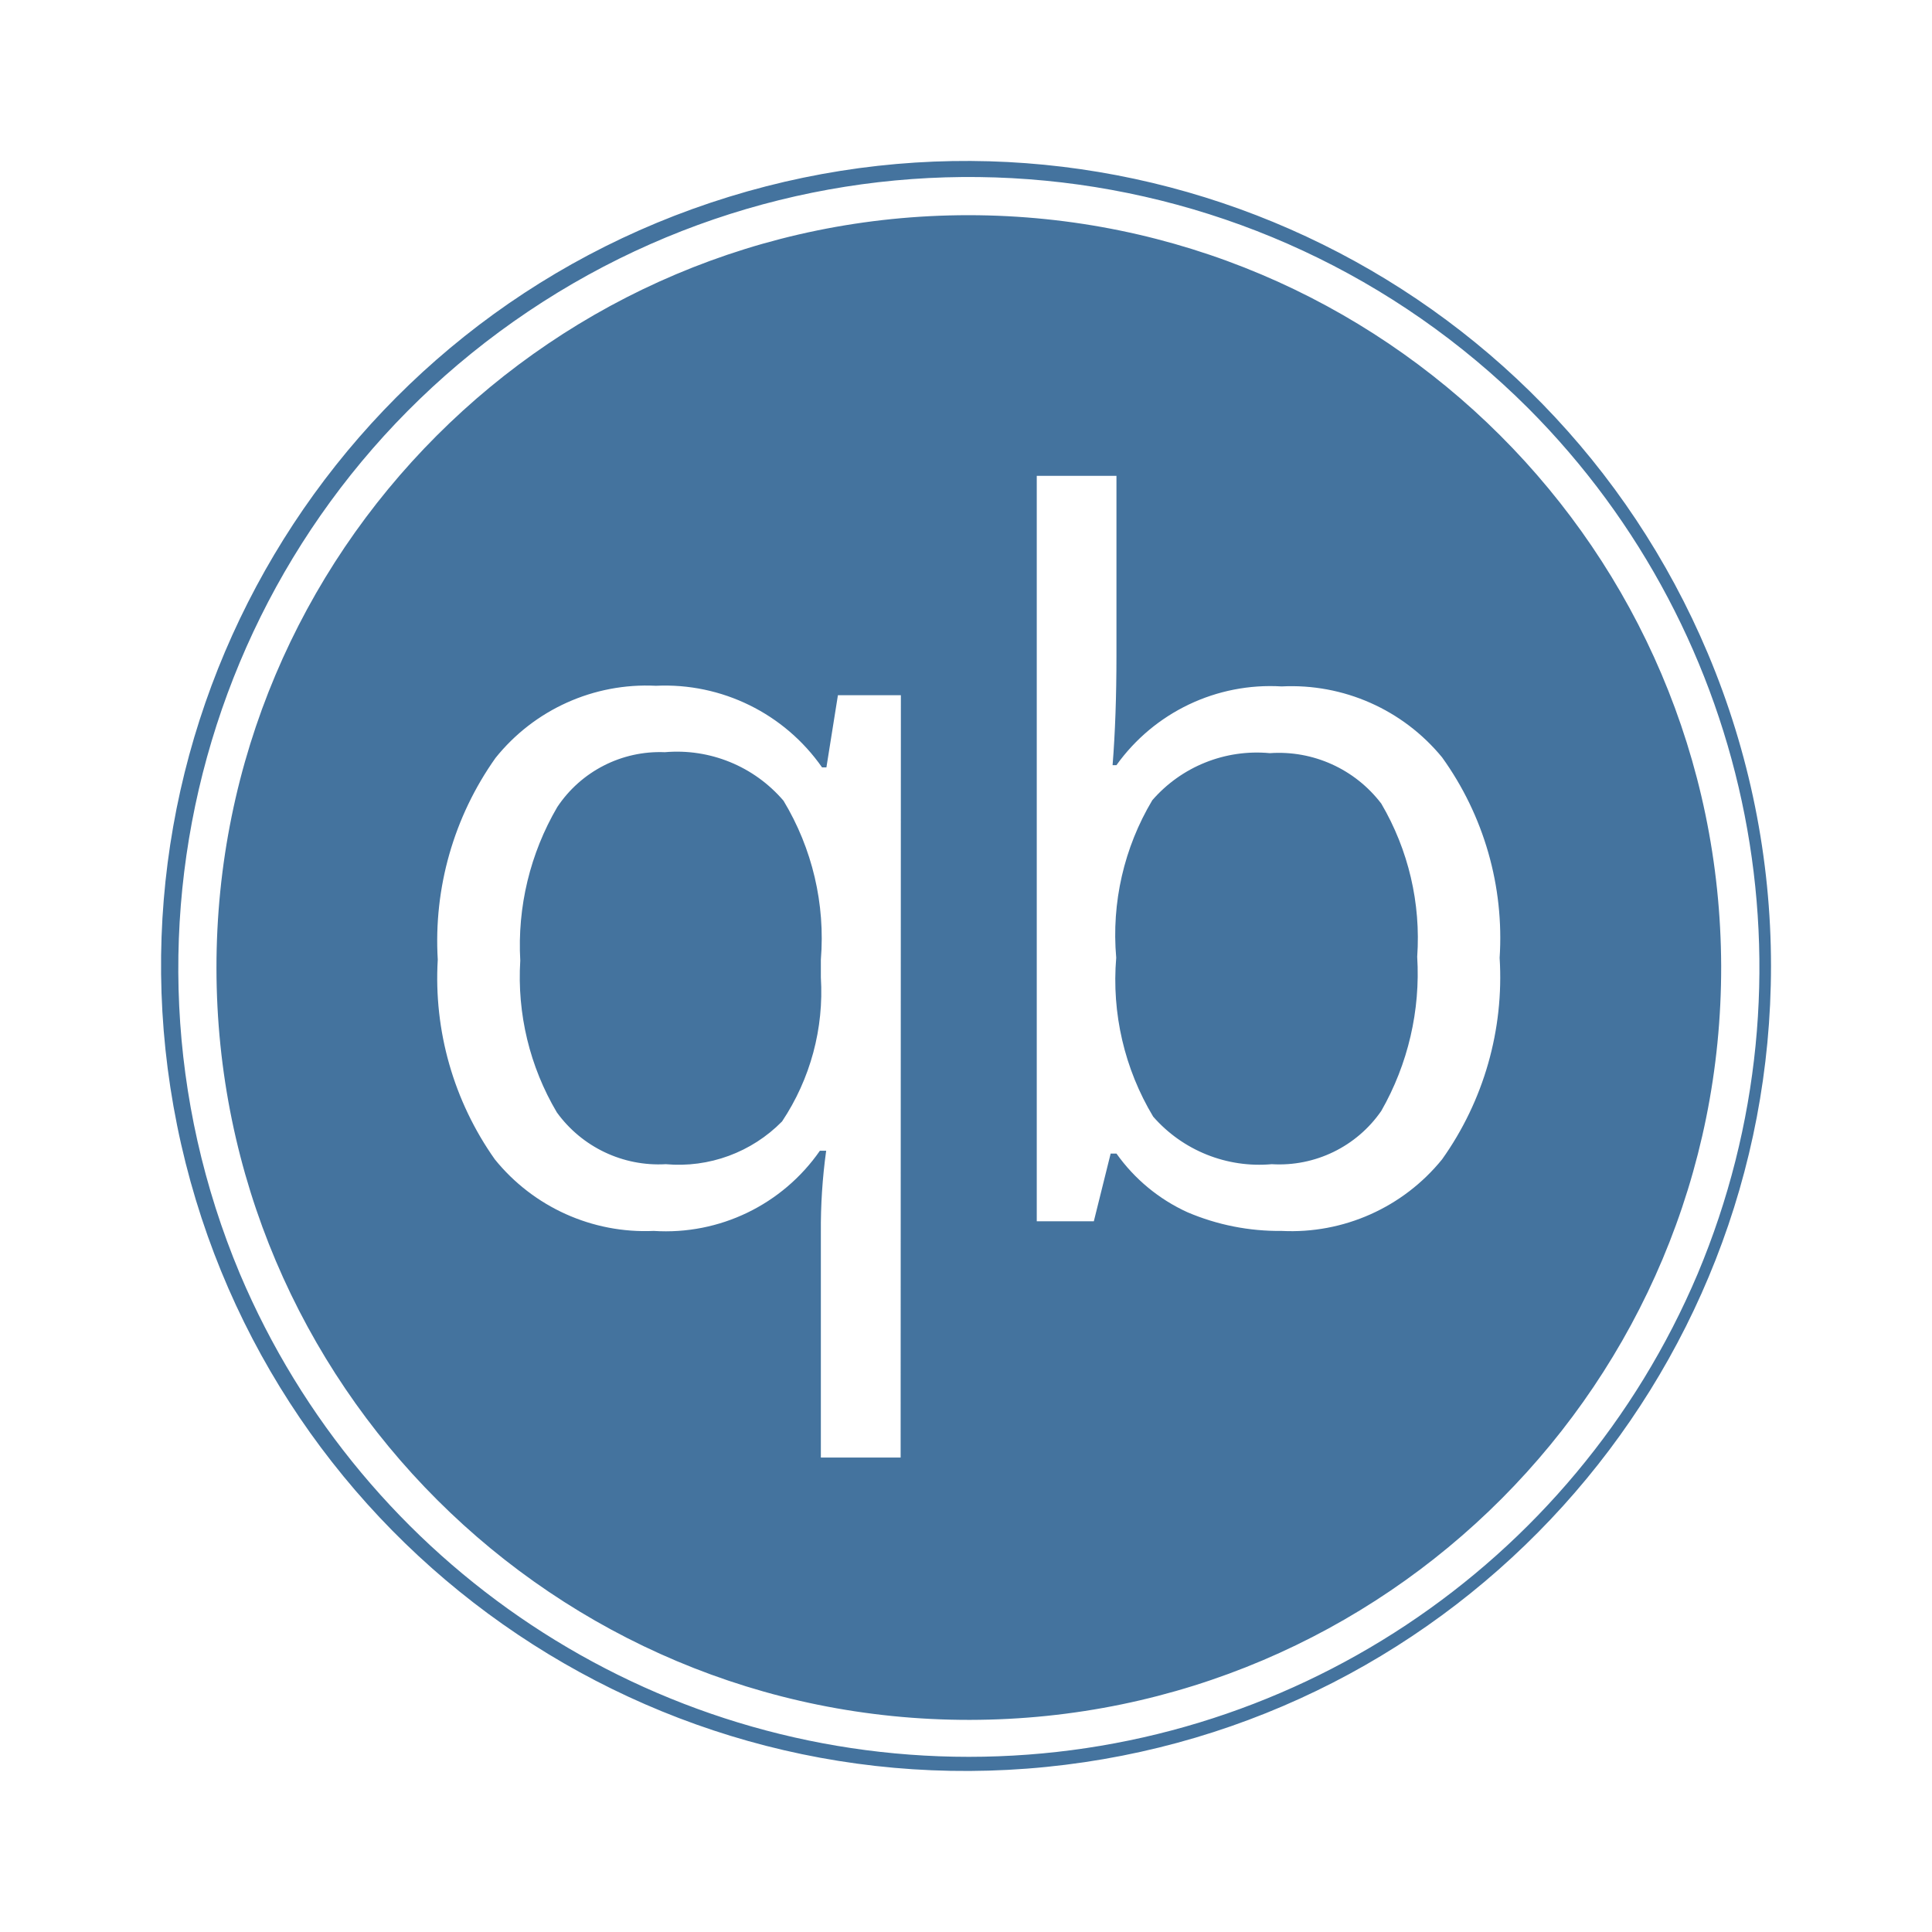
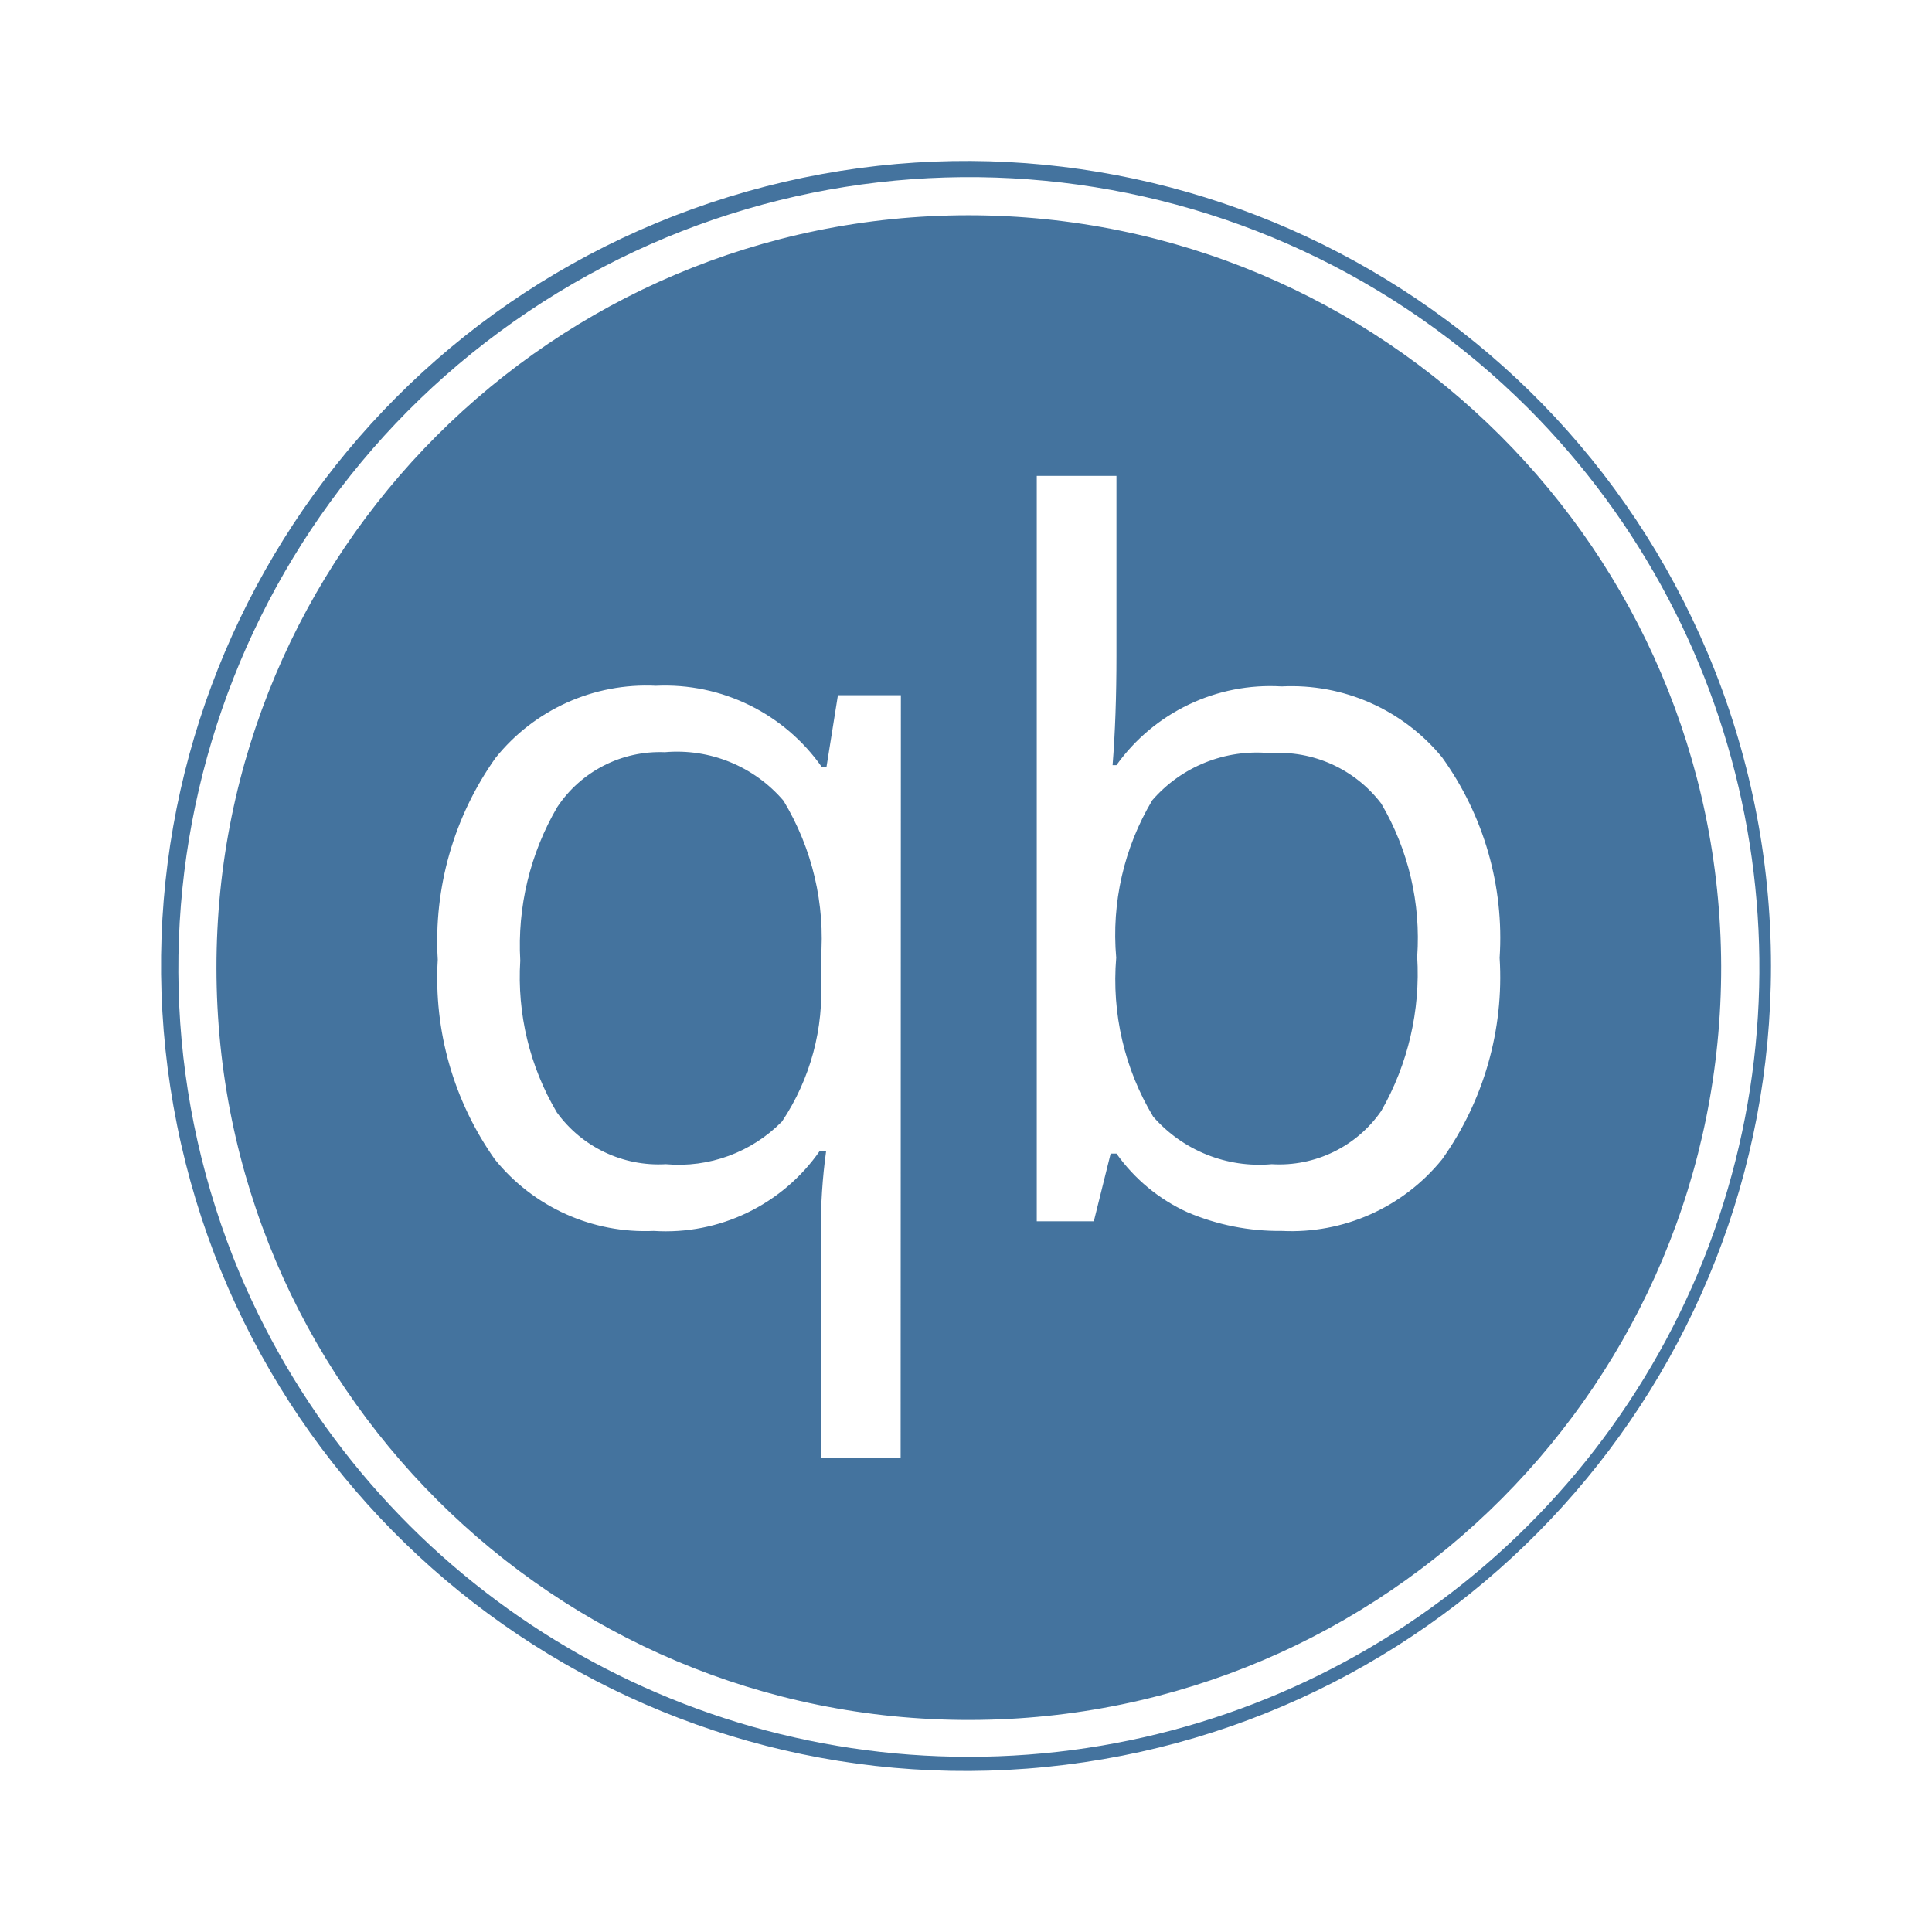
<svg xmlns="http://www.w3.org/2000/svg" viewBox="0 0 24 24">
-   <path fill="#44739e" d="M12.035 2.673a9.346 9.346 0 1 0 9.346 9.326 9.357 9.357 0 0 0-9.346-9.326m-.847 15.433h-.991v-2.797a7 7 0 0 1 .066-1.014h-.078a2.33 2.33 0 0 1-2.064.996 2.4 2.4 0 0 1-1.974-.889 3.9 3.9 0 0 1-.709-2.481 3.93 3.93 0 0 1 .717-2.505 2.4 2.4 0 0 1 1.993-.897 2.38 2.38 0 0 1 2.064 1.014h.054l.143-.897h.782Zm6.726-3.704a2.41 2.41 0 0 1-1.993.889 2.9 2.9 0 0 1-1.17-.232 2.2 2.2 0 0 1-.882-.729h-.072l-.209.841h-.709v-9.26h.99v2.234q0 .759-.048 1.36h.048a2.35 2.35 0 0 1 2.052-.978 2.42 2.42 0 0 1 1.993.881 3.84 3.84 0 0 1 .715 2.491 3.9 3.9 0 0 1-.715 2.503m3.302-6.283a9.999 9.999 0 1 0 .784 3.88 10 10 0 0 0-.784-3.88m-.127 7.705a9.832 9.832 0 0 1-18.109 0A9.826 9.826 0 0 1 18.983 5.07a9.835 9.835 0 0 1 2.106 10.754m-12.83-6.48a1.53 1.53 0 0 0-1.336.681 3.4 3.4 0 0 0-.46 1.908 3.3 3.3 0 0 0 .454 1.885 1.56 1.56 0 0 0 1.354.644 1.8 1.8 0 0 0 1.444-.531 2.9 2.9 0 0 0 .482-1.789v-.221a3.3 3.3 0 0 0-.464-1.974 1.74 1.74 0 0 0-1.474-.603m7.515.012a1.72 1.72 0 0 0-1.46.585 3.26 3.26 0 0 0-.448 1.956 3.3 3.3 0 0 0 .459 1.974 1.75 1.75 0 0 0 1.473.591 1.54 1.54 0 0 0 1.361-.662 3.44 3.44 0 0 0 .446-1.915 3.3 3.3 0 0 0-.446-1.902 1.6 1.6 0 0 0-1.385-.627" />
+   <path fill="#44739e" d="M12.035 2.674a9.346 9.346 0 1 0 9.346 9.325 9.357 9.357 0 0 0-9.346-9.325m-.847 15.432h-.991v-2.797a7 7 0 0 1 .066-1.014h-.078a2.33 2.33 0 0 1-2.064.996 2.4 2.4 0 0 1-1.974-.889 3.9 3.9 0 0 1-.709-2.481 3.93 3.93 0 0 1 .717-2.505 2.4 2.4 0 0 1 1.993-.897 2.38 2.38 0 0 1 2.064 1.014h.054l.143-.897h.782Zm6.726-3.704a2.41 2.41 0 0 1-1.993.889 2.9 2.9 0 0 1-1.17-.232 2.2 2.2 0 0 1-.882-.729h-.072l-.209.841h-.709V5.912h.99v2.233q0 .759-.048 1.36h.048a2.35 2.35 0 0 1 2.052-.978 2.42 2.42 0 0 1 1.993.881 3.84 3.84 0 0 1 .715 2.491 3.9 3.9 0 0 1-.715 2.503m3.302-6.283a9.999 9.999 0 1 0 .784 3.88 10 10 0 0 0-.784-3.88m-.127 7.705a9.832 9.832 0 0 1-18.109 0A9.826 9.826 0 0 1 18.983 5.071a9.835 9.835 0 0 1 2.106 10.753m-12.83-6.48a1.53 1.53 0 0 0-1.336.681 3.4 3.4 0 0 0-.46 1.908 3.3 3.3 0 0 0 .454 1.885 1.56 1.56 0 0 0 1.354.644 1.8 1.8 0 0 0 1.444-.531 2.9 2.9 0 0 0 .482-1.789v-.221a3.3 3.3 0 0 0-.464-1.974 1.74 1.74 0 0 0-1.474-.603m7.515.012a1.72 1.72 0 0 0-1.46.585 3.26 3.26 0 0 0-.448 1.956 3.3 3.3 0 0 0 .459 1.974 1.75 1.75 0 0 0 1.473.591 1.54 1.54 0 0 0 1.361-.662 3.44 3.44 0 0 0 .446-1.915 3.3 3.3 0 0 0-.446-1.902 1.6 1.6 0 0 0-1.385-.627" />
</svg>
